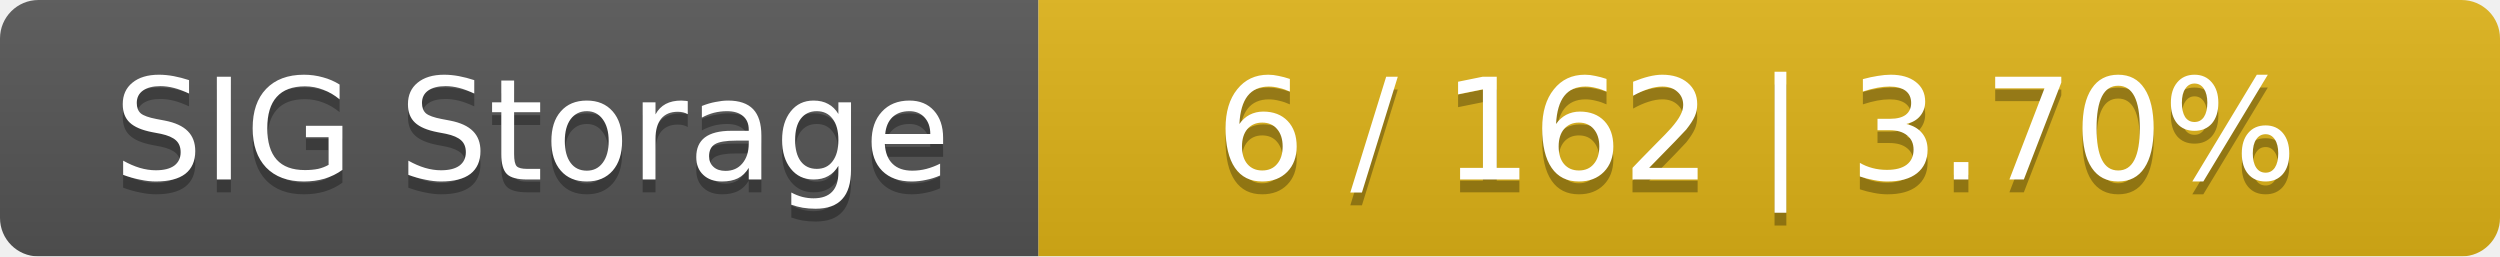
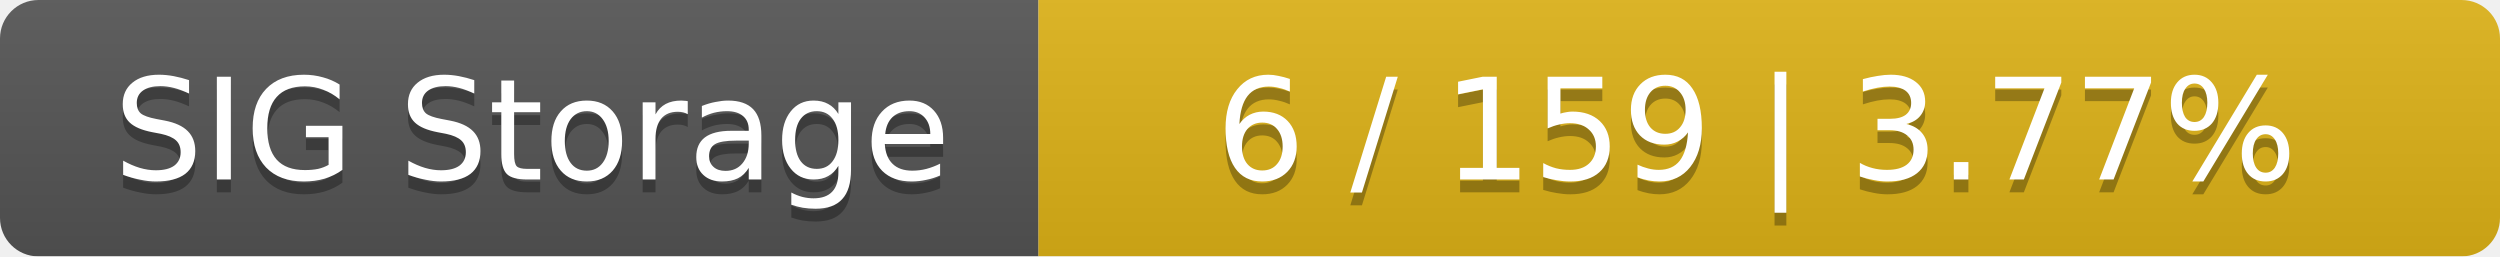
<svg xmlns="http://www.w3.org/2000/svg" width="195" height="20">
  <linearGradient id="smooth" x2="0" y2="100%">
    <stop offset="0" stop-color="#bbb" stop-opacity=".1" />
    <stop offset="1" stop-opacity=".1" />
  </linearGradient>
  <mask id="round">
    <rect width="195" height="20" rx="3" fill="#fff" />
  </mask>
  <g mask="url(#round)">
    <rect width="81" height="20" fill="#555" />
    <rect x="81" width="114" height="20" fill="#dfb317" />
    <rect width="195" height="20" fill="url(#smooth)" />
  </g>
  <g fill="#fff" text-anchor="middle" font-family="DejaVu Sans,Verdana,Geneva,sans-serif" font-size="11">
    <text x="41.5" y="15" fill="#010101" fill-opacity=".3">SIG Storage</text>
    <text x="41.5" y="14">SIG Storage</text>
-     <text x="137" y="15" fill="#010101" fill-opacity=".3">6 / 162    |    3.70%</text>
-     <text x="137" y="14">6 / 162    |    3.70%</text>
+     <text x="137" y="15" fill="#010101" fill-opacity=".3">6 / 159    |    3.77%</text>
+     <text x="137" y="14">6 / 159    |    3.77%</text>
  </g>
</svg>
